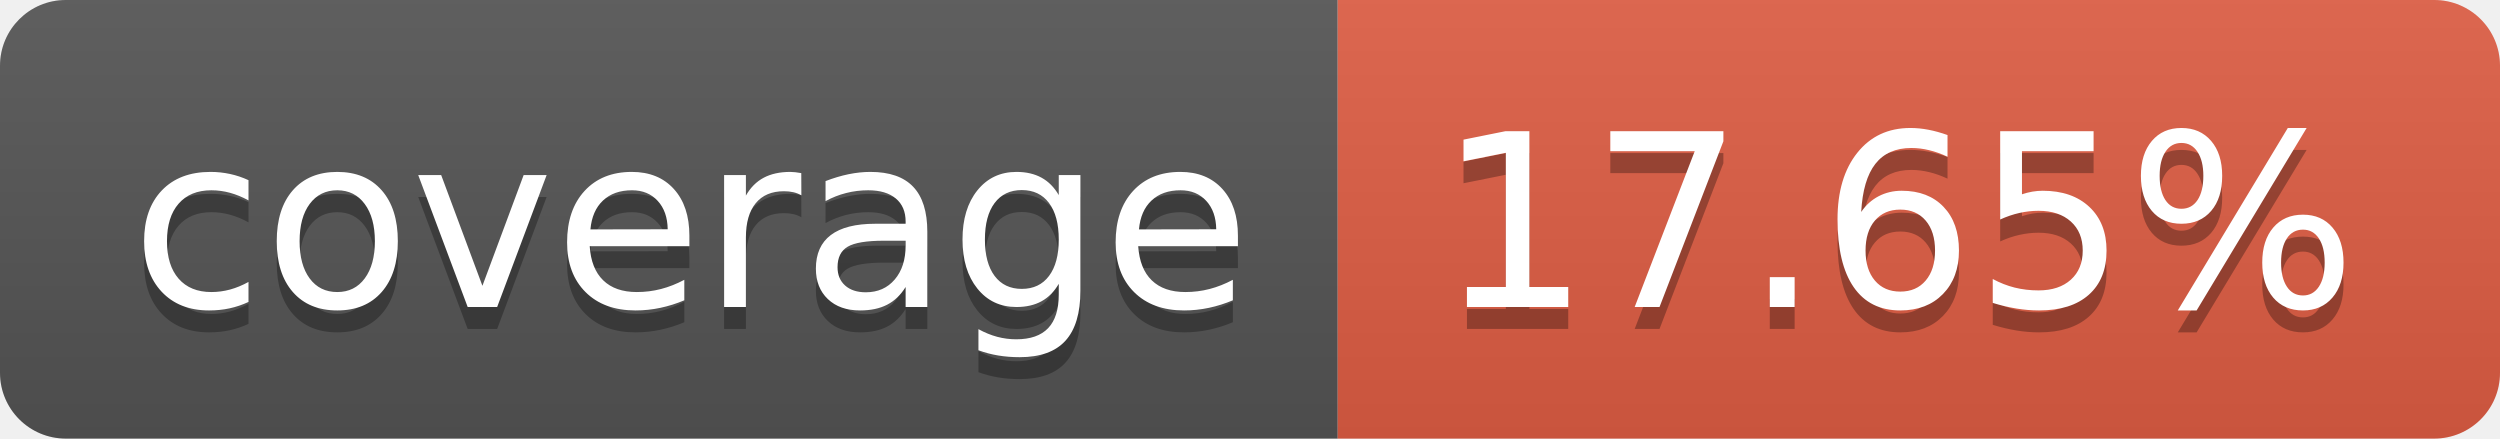
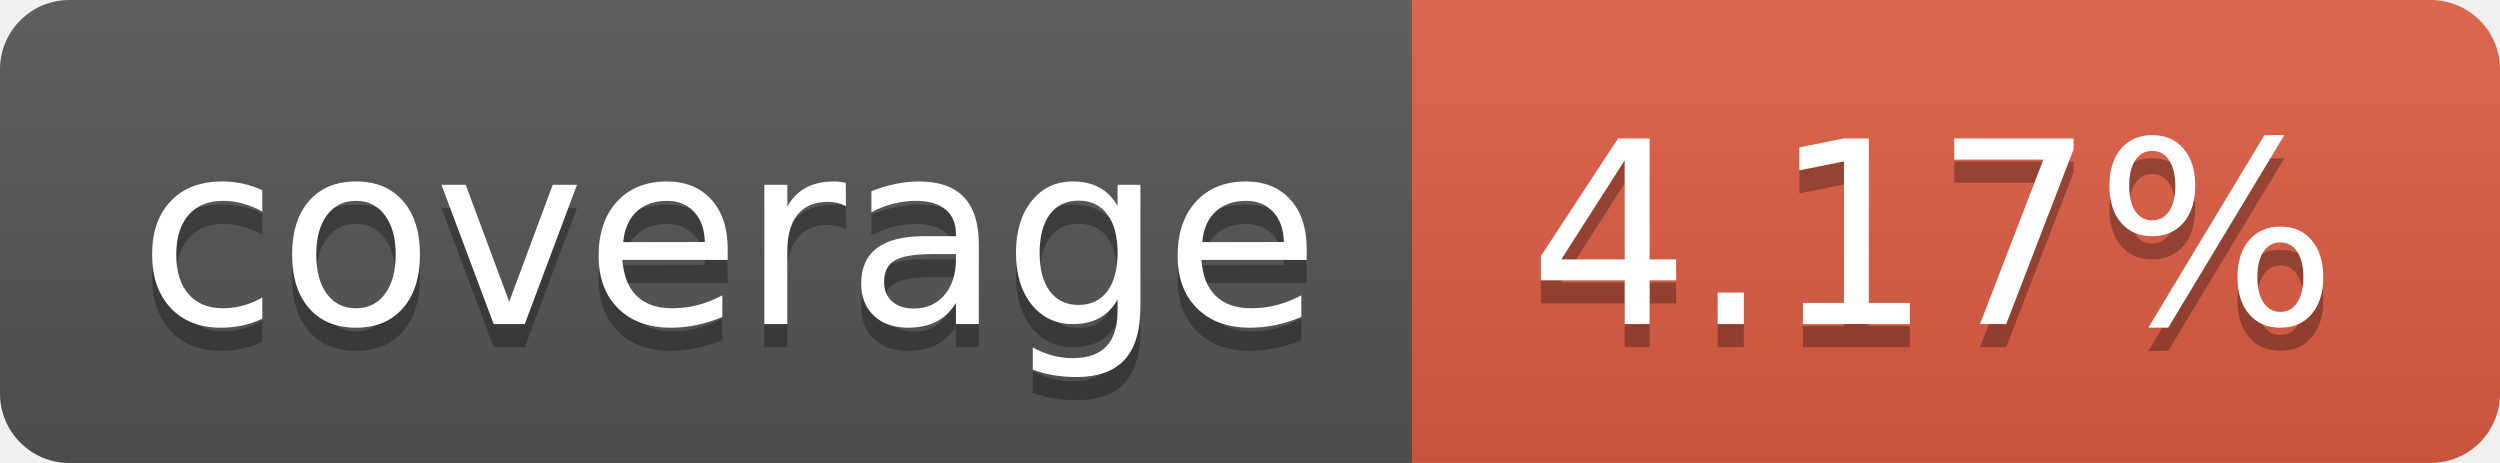
- <svg xmlns="http://www.w3.org/2000/svg" width="114" height="20" role="img" aria-label="coverage: 17.65%">
+ <svg xmlns="http://www.w3.org/2000/svg" width="108" height="20" role="img" aria-label="coverage: 4.17%">
  <linearGradient id="s" x2="0" y2="100%">
    <stop offset="0" stop-color="#bbb" stop-opacity=".1" />
    <stop offset="1" stop-opacity=".1" />
  </linearGradient>
  <clipPath id="r">
-     <rect width="114" height="20" rx="3" fill="#fff" />
+     <rect width="108" height="20" rx="3" fill="#fff" />
  </clipPath>
  <g clip-path="url(#r)">
    <rect width="61" height="20" fill="#555" />
-     <rect x="61" width="53" height="20" fill="#e05d44" />
-     <rect width="114" height="20" fill="url(#s)" />
+     <rect x="61" width="47" height="20" fill="#e05d44" />
+     <rect width="108" height="20" fill="url(#s)" />
  </g>
  <g fill="#fff" text-anchor="middle" font-family="Verdana,Geneva,DejaVu Sans,sans-serif" text-rendering="geometricPrecision" font-size="110">
    <text aria-hidden="true" x="315" y="150" fill="#010101" fill-opacity=".3" transform="scale(.1)" textLength="510">coverage</text>
    <text x="315" y="140" transform="scale(.1)" fill="#fff" textLength="510">coverage</text>
-     <text aria-hidden="true" x="865" y="150" fill="#010101" fill-opacity=".3" transform="scale(.1)" textLength="430">17.65%</text>
-     <text x="865" y="140" transform="scale(.1)" fill="#fff" textLength="430">17.65%</text>
+     <text aria-hidden="true" x="835" y="150" fill="#010101" fill-opacity=".3" transform="scale(.1)" textLength="370">4.17%</text>
+     <text x="835" y="140" transform="scale(.1)" fill="#fff" textLength="370">4.17%</text>
  </g>
</svg>
